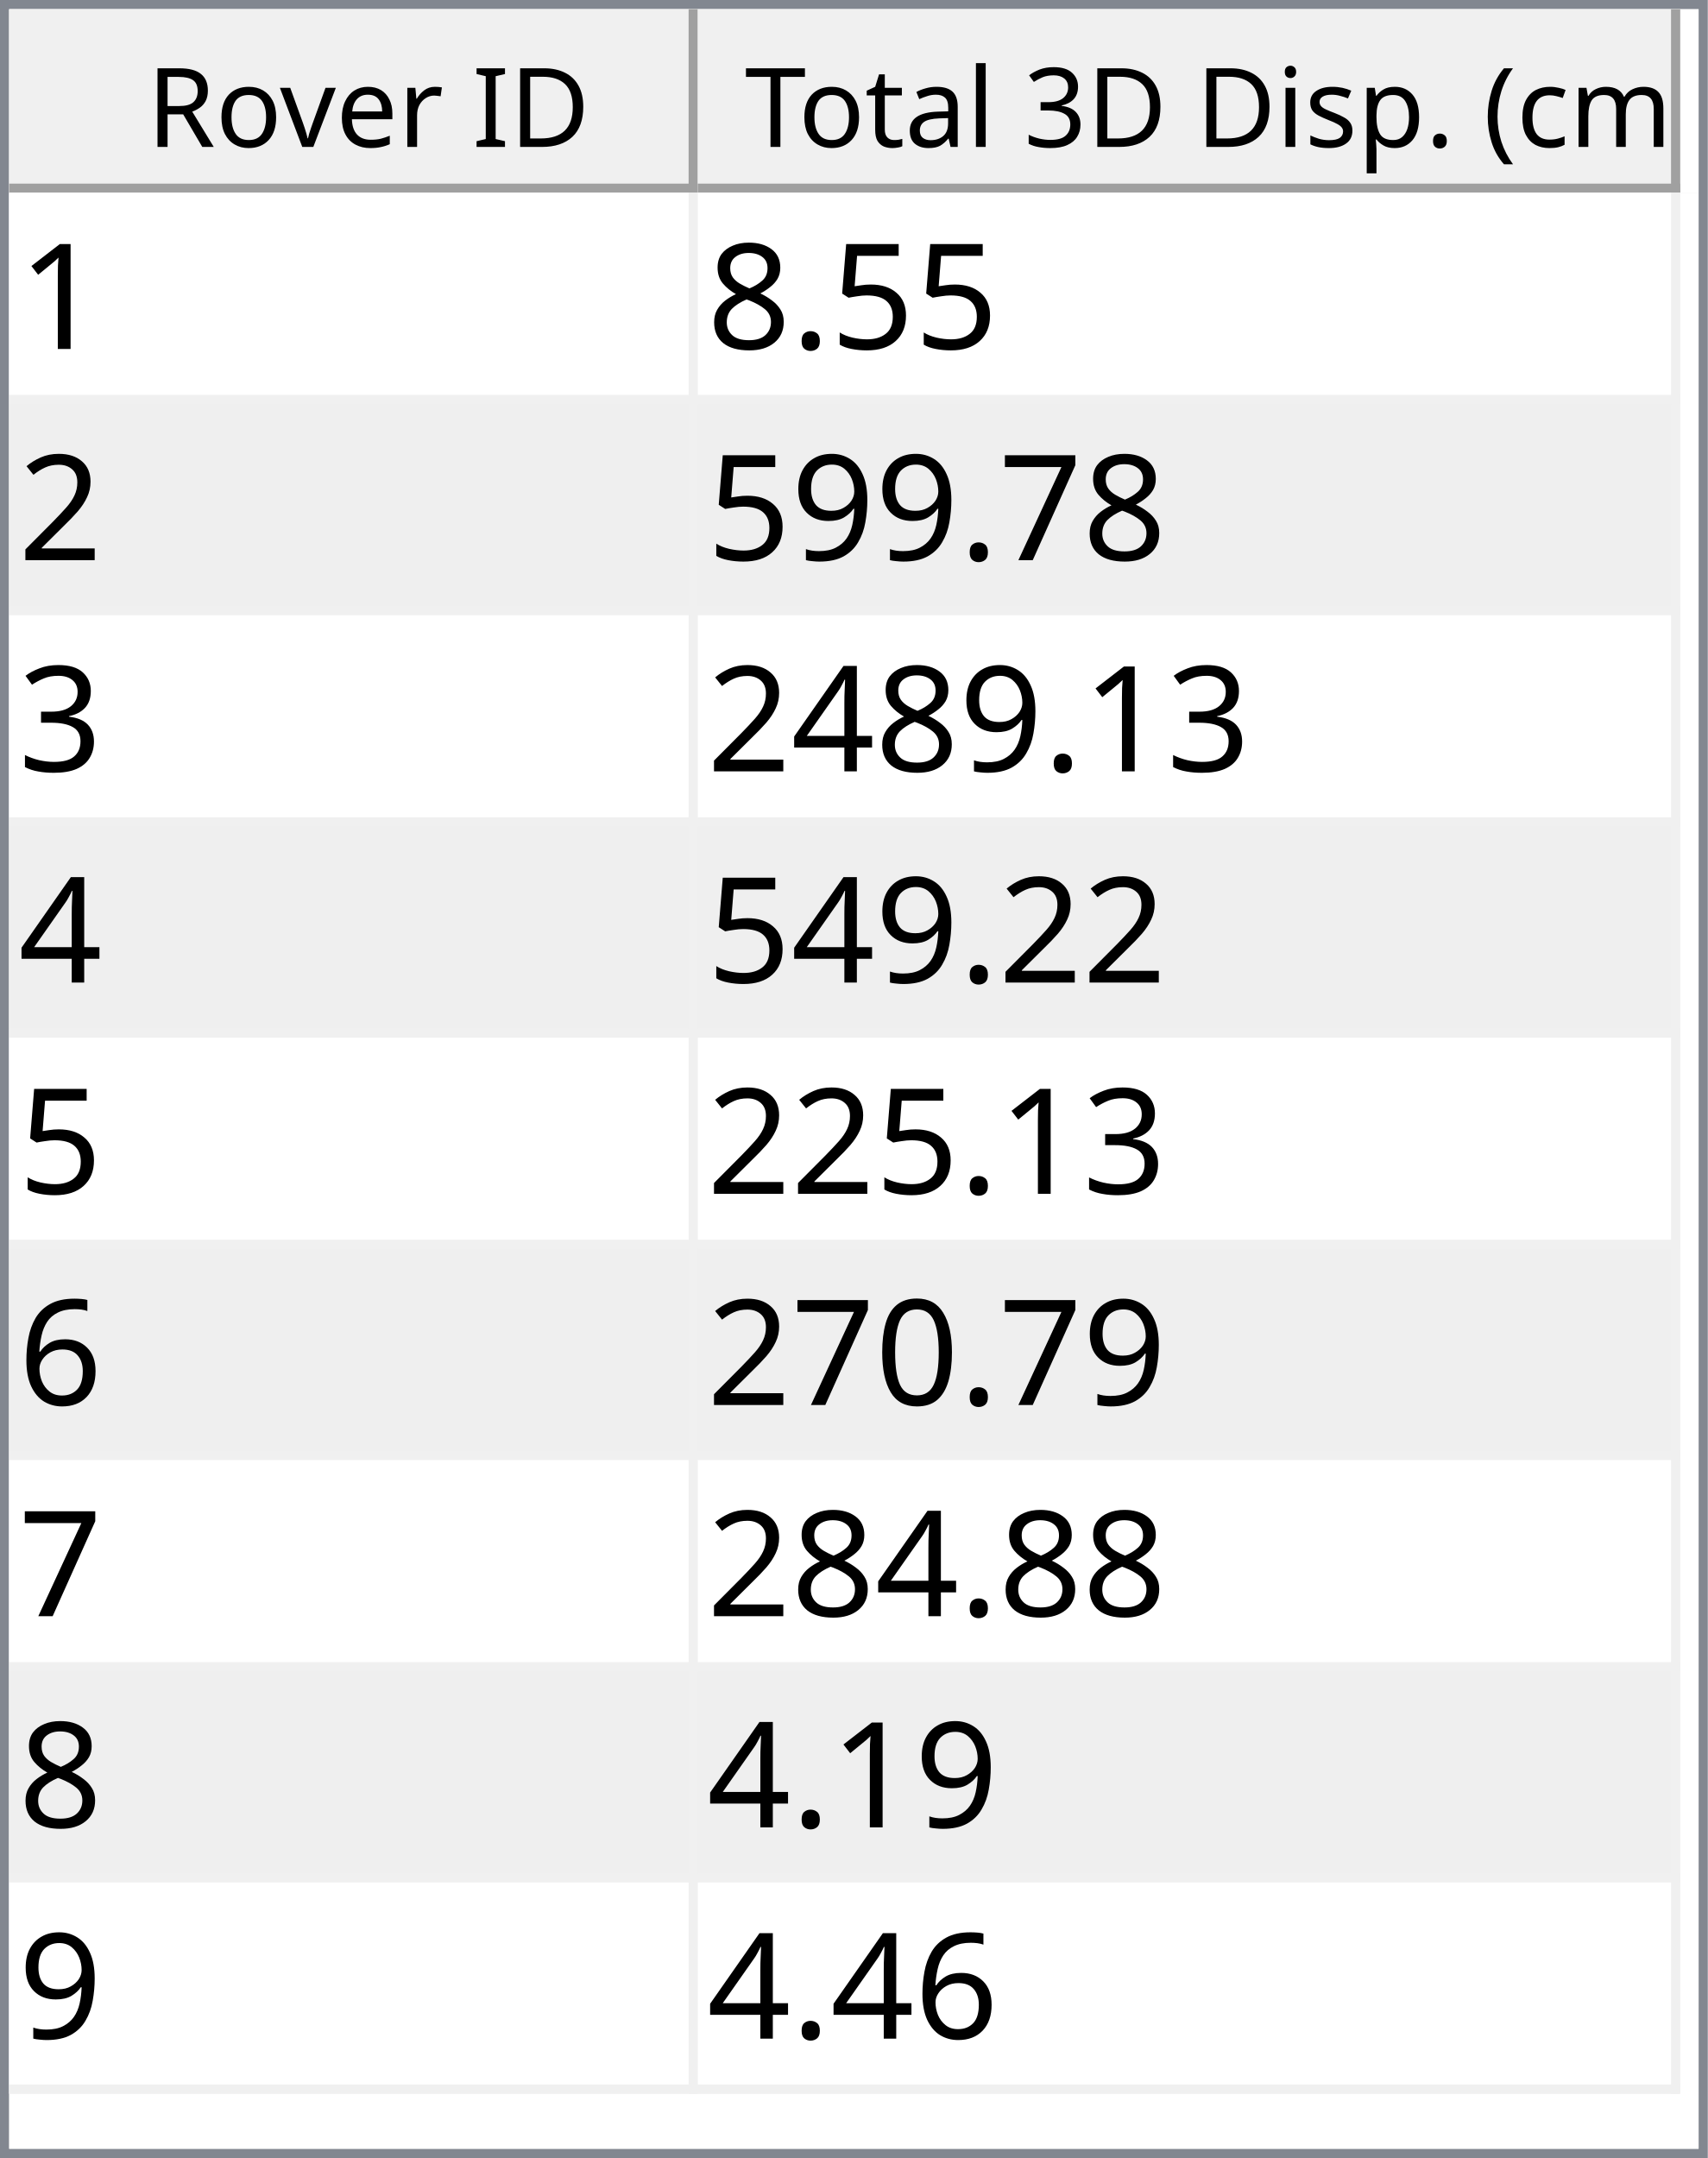
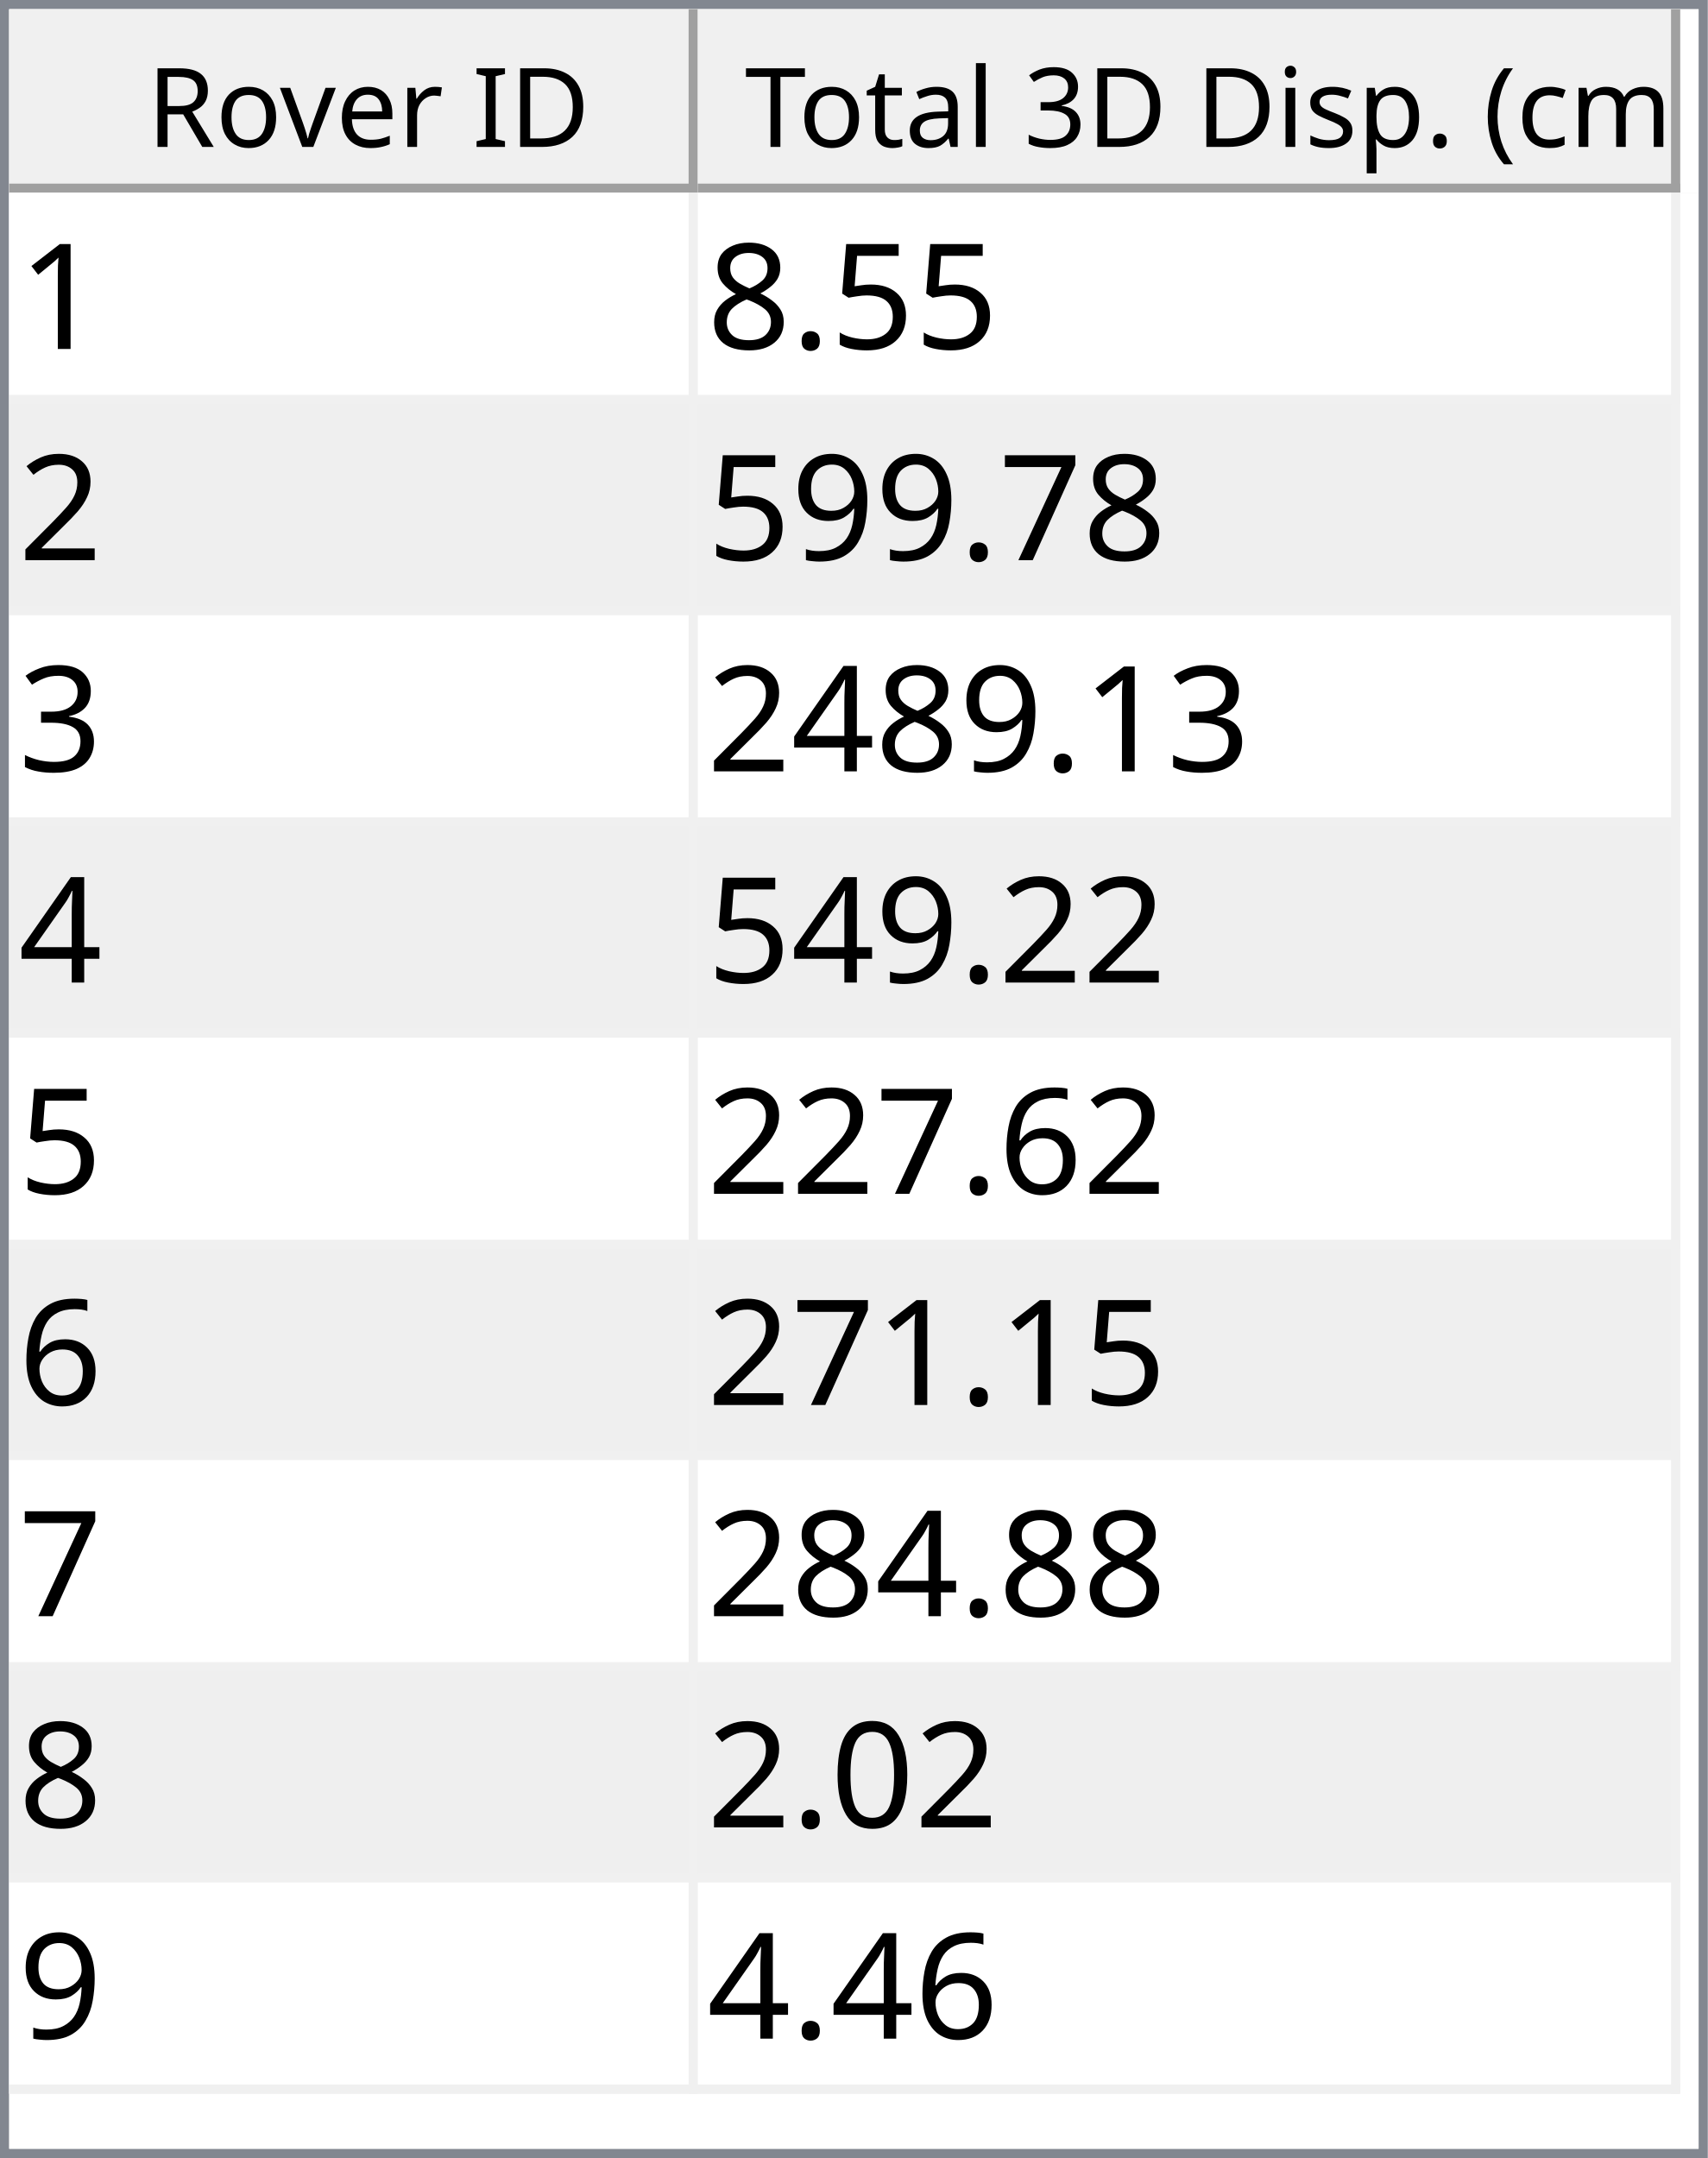
<svg xmlns="http://www.w3.org/2000/svg" style="fill-opacity:1; color-rendering:auto; color-interpolation:auto; text-rendering:auto; stroke:black; stroke-linecap:square; stroke-miterlimit:10; shape-rendering:auto; stroke-opacity:1; fill:black; stroke-dasharray:none; font-weight:normal; stroke-width:1; font-family:'Dialog'; font-style:normal; stroke-linejoin:miter; font-size:12px; stroke-dashoffset:0; image-rendering:auto;" width="186" height="235">
  <defs id="genericDefs" />
  <g>
    <defs id="defs1">
      <clipPath clipPathUnits="userSpaceOnUse" id="clipPath1">
        <path d="M0 0 L186 0 L186 235 L0 235 L0 0 Z" />
      </clipPath>
      <clipPath clipPathUnits="userSpaceOnUse" id="clipPath2">
        <path d="M0 0 L0 235 L186 235 L186 0 Z" />
      </clipPath>
      <clipPath clipPathUnits="userSpaceOnUse" id="clipPath3">
        <path d="M0 0 L0 20 L184 20 L184 0 Z" />
      </clipPath>
      <clipPath clipPathUnits="userSpaceOnUse" id="clipPath4">
        <path d="M0 0 L0 20 L75 20 L75 0 Z" />
      </clipPath>
      <clipPath clipPathUnits="userSpaceOnUse" id="clipPath5">
        <path d="M1 1 L1 19 L74 19 L74 1 Z" />
      </clipPath>
      <clipPath clipPathUnits="userSpaceOnUse" id="clipPath6">
        <path d="M0 0 L0 18 L73 18 L73 0 Z" />
      </clipPath>
      <clipPath clipPathUnits="userSpaceOnUse" id="clipPath7">
        <path d="M-0.5 -0.5 L-0.5 19.5 L74.5 19.5 L74.5 -0.5 Z" />
      </clipPath>
      <clipPath clipPathUnits="userSpaceOnUse" id="clipPath8">
        <path d="M0 0 L0 20 L107 20 L107 0 Z" />
      </clipPath>
      <clipPath clipPathUnits="userSpaceOnUse" id="clipPath9">
        <path d="M1 1 L1 19 L106 19 L106 1 Z" />
      </clipPath>
      <clipPath clipPathUnits="userSpaceOnUse" id="clipPath10">
        <path d="M0 0 L0 18 L105 18 L105 0 Z" />
      </clipPath>
      <clipPath clipPathUnits="userSpaceOnUse" id="clipPath11">
        <path d="M-0.5 -0.5 L-0.5 19.5 L106.5 19.5 L106.5 -0.5 Z" />
      </clipPath>
      <clipPath clipPathUnits="userSpaceOnUse" id="clipPath12">
        <path d="M0 0 L0 213 L184 213 L184 0 Z" />
      </clipPath>
      <clipPath clipPathUnits="userSpaceOnUse" id="clipPath13">
        <path d="M0 0 L0 207 L182 207 L182 0 Z" />
      </clipPath>
      <clipPath clipPathUnits="userSpaceOnUse" id="clipPath14">
        <path d="M-0.5 -0.5 L-0.5 206.5 L181.5 206.5 L181.5 -0.5 Z" />
      </clipPath>
      <clipPath clipPathUnits="userSpaceOnUse" id="clipPath15">
        <path d="M0 0 L0 22 L74 22 L74 0 Z" />
      </clipPath>
      <clipPath clipPathUnits="userSpaceOnUse" id="clipPath16">
        <path d="M0 0 L0 22 L106 22 L106 0 Z" />
      </clipPath>
      <font horiz-adv-x="64.551" id="font1">
        <font-face ascent="107.91" descent="25.098" units-per-em="100" style="font-style:normal; font-family:Segoe UI; font-weight:normal;" />
        <missing-glyph horiz-adv-x="64.551" d="M8.109 0 L8.109 68.266 L56.453 68.266 L56.453 0 L8.109 0 ZM15.328 7.234 L49.219 7.234 L49.219 61.031 L15.328 61.031 L15.328 7.234 Z" />
        <glyph unicode="D" horiz-adv-x="70.117" d="M9.188 0 L9.188 70.016 L28.516 70.016 Q65.531 70.016 65.531 35.891 Q65.531 19.672 55.25 9.836 Q44.969 0 27.734 0 L9.188 0 ZM17.391 62.594 L17.391 7.422 L27.828 7.422 Q41.609 7.422 49.273 14.797 Q56.938 22.172 56.938 35.688 Q56.938 62.594 28.328 62.594 L17.391 62.594 Z" />
        <glyph unicode="I" horiz-adv-x="26.611" d="M17.391 0 L9.188 0 L9.188 70.016 L17.391 70.016 L17.391 0 Z" />
        <glyph unicode=" " horiz-adv-x="27.393" d="" />
        <glyph unicode="r" horiz-adv-x="34.766" d="M34.188 41.891 Q32.078 43.5 28.125 43.5 Q23 43.5 19.555 38.672 Q16.109 33.844 16.109 25.484 L16.109 0 L8.109 0 L8.109 50 L16.109 50 L16.109 39.703 L16.312 39.703 Q18.016 44.969 21.531 47.922 Q25.047 50.875 29.391 50.875 Q32.516 50.875 34.188 50.203 L34.188 41.891 Z" />
        <glyph unicode="e" horiz-adv-x="52.295" d="M48.297 23 L12.984 23 Q13.188 14.656 17.484 10.109 Q21.781 5.562 29.297 5.562 Q37.75 5.562 44.828 11.141 L44.828 3.609 Q38.234 -1.172 27.391 -1.172 Q16.797 -1.172 10.742 5.641 Q4.688 12.453 4.688 24.812 Q4.688 36.469 11.305 43.82 Q17.922 51.172 27.734 51.172 Q37.547 51.172 42.922 44.828 Q48.297 38.484 48.297 27.203 L48.297 23 ZM40.094 29.781 Q40.047 36.719 36.75 40.578 Q33.453 44.438 27.594 44.438 Q21.922 44.438 17.969 40.383 Q14.016 36.328 13.094 29.781 L40.094 29.781 Z" />
        <glyph unicode="v" horiz-adv-x="47.9" d="M47.406 50 L27.484 0 L19.625 0 L0.688 50 L9.469 50 L22.172 13.672 Q23.578 9.672 23.922 6.688 L24.125 6.688 Q24.609 10.453 25.688 13.484 L38.969 50 L47.406 50 Z" />
        <glyph unicode="o" horiz-adv-x="58.594" d="M29 -1.172 Q17.922 -1.172 11.305 5.836 Q4.688 12.844 4.688 24.422 Q4.688 37.016 11.57 44.094 Q18.453 51.172 30.172 51.172 Q41.359 51.172 47.633 44.289 Q53.906 37.406 53.906 25.203 Q53.906 13.234 47.141 6.031 Q40.375 -1.172 29 -1.172 ZM29.594 44.438 Q21.875 44.438 17.383 39.188 Q12.891 33.938 12.891 24.703 Q12.891 15.828 17.43 10.695 Q21.969 5.562 29.594 5.562 Q37.359 5.562 41.531 10.594 Q45.703 15.625 45.703 24.906 Q45.703 34.281 41.531 39.359 Q37.359 44.438 29.594 44.438 Z" />
        <glyph unicode="R" horiz-adv-x="59.814" d="M59.375 0 L49.609 0 L37.891 19.625 Q36.281 22.359 34.766 24.289 Q33.25 26.219 31.664 27.438 Q30.078 28.656 28.25 29.219 Q26.422 29.781 24.125 29.781 L17.391 29.781 L17.391 0 L9.188 0 L9.188 70.016 L30.078 70.016 Q34.672 70.016 38.555 68.867 Q42.438 67.719 45.289 65.375 Q48.141 63.031 49.758 59.547 Q51.375 56.062 51.375 51.375 Q51.375 47.703 50.273 44.656 Q49.172 41.609 47.148 39.211 Q45.125 36.812 42.266 35.133 Q39.406 33.453 35.844 32.516 L35.844 32.328 Q37.594 31.547 38.891 30.547 Q40.188 29.547 41.359 28.18 Q42.531 26.812 43.68 25.078 Q44.828 23.344 46.234 21.047 L59.375 0 ZM17.391 62.594 L17.391 37.203 L28.516 37.203 Q31.594 37.203 34.203 38.133 Q36.812 39.062 38.719 40.797 Q40.625 42.531 41.703 45.047 Q42.781 47.562 42.781 50.688 Q42.781 56.297 39.141 59.445 Q35.5 62.594 28.609 62.594 L17.391 62.594 Z" />
        <glyph unicode=")" horiz-adv-x="30.176" d="M8.297 -15.922 L1.172 -15.922 Q16.406 2.344 16.406 26.812 Q16.406 51.469 1.078 70.016 L8.297 70.016 Q23.531 52.156 23.531 26.703 Q23.531 1.375 8.297 -15.922 Z" />
        <glyph unicode="m" horiz-adv-x="86.133" d="M79.109 0 L71.094 0 L71.094 28.719 Q71.094 37.016 68.531 40.727 Q65.969 44.438 59.906 44.438 Q54.781 44.438 51.195 39.75 Q47.609 35.062 47.609 28.516 L47.609 0 L39.594 0 L39.594 29.688 Q39.594 44.438 28.219 44.438 Q22.953 44.438 19.531 40.016 Q16.109 35.594 16.109 28.516 L16.109 0 L8.109 0 L8.109 50 L16.109 50 L16.109 42.094 L16.312 42.094 Q21.625 51.172 31.844 51.172 Q36.969 51.172 40.773 48.312 Q44.578 45.453 46 40.828 Q51.562 51.172 62.594 51.172 Q79.109 51.172 79.109 30.812 L79.109 0 Z" />
        <glyph unicode="c" horiz-adv-x="46.191" d="M42.188 2.297 Q36.422 -1.172 28.516 -1.172 Q17.828 -1.172 11.258 5.789 Q4.688 12.75 4.688 23.828 Q4.688 36.188 11.766 43.68 Q18.844 51.172 30.672 51.172 Q37.25 51.172 42.281 48.734 L42.281 40.531 Q36.719 44.438 30.375 44.438 Q22.703 44.438 17.797 38.945 Q12.891 33.453 12.891 24.516 Q12.891 15.719 17.508 10.641 Q22.125 5.562 29.891 5.562 Q36.422 5.562 42.188 9.906 L42.188 2.297 Z" />
        <glyph unicode="(" horiz-adv-x="30.176" d="M29.109 -15.922 L21.969 -15.922 Q6.844 1.375 6.844 26.703 Q6.844 52.156 21.969 70.016 L29.203 70.016 Q13.875 51.469 13.875 26.812 Q13.875 2.344 29.109 -15.922 Z" />
        <glyph unicode="." horiz-adv-x="21.68" d="M10.891 -1.078 Q8.641 -1.078 7.055 0.539 Q5.469 2.156 5.469 4.391 Q5.469 6.641 7.055 8.273 Q8.641 9.906 10.891 9.906 Q13.188 9.906 14.797 8.273 Q16.406 6.641 16.406 4.391 Q16.406 2.156 14.797 0.539 Q13.188 -1.078 10.891 -1.078 Z" />
        <glyph unicode="p" horiz-adv-x="58.789" d="M16.312 7.234 L16.109 7.234 L16.109 -23 L8.109 -23 L8.109 50 L16.109 50 L16.109 41.219 L16.312 41.219 Q22.219 51.172 33.594 51.172 Q43.266 51.172 48.688 44.461 Q54.109 37.75 54.109 26.469 Q54.109 13.922 48 6.375 Q41.891 -1.172 31.297 -1.172 Q21.578 -1.172 16.312 7.234 ZM16.109 27.391 L16.109 20.406 Q16.109 14.203 20.141 9.883 Q24.172 5.562 30.375 5.562 Q37.641 5.562 41.773 11.133 Q45.906 16.703 45.906 26.609 Q45.906 34.969 42.047 39.703 Q38.188 44.438 31.594 44.438 Q24.609 44.438 20.359 39.578 Q16.109 34.719 16.109 27.391 Z" />
        <glyph unicode="s" horiz-adv-x="42.432" d="M5.078 1.812 L5.078 10.406 Q11.625 5.562 19.484 5.562 Q30.031 5.562 30.031 12.594 Q30.031 14.594 29.125 15.992 Q28.219 17.391 26.68 18.461 Q25.141 19.531 23.07 20.383 Q21 21.234 18.609 22.172 Q15.281 23.484 12.766 24.828 Q10.25 26.172 8.57 27.859 Q6.891 29.547 6.031 31.695 Q5.172 33.844 5.172 36.719 Q5.172 40.234 6.789 42.945 Q8.406 45.656 11.086 47.484 Q13.766 49.312 17.211 50.242 Q20.656 51.172 24.312 51.172 Q30.812 51.172 35.938 48.922 L35.938 40.828 Q30.422 44.438 23.25 44.438 Q21 44.438 19.195 43.922 Q17.391 43.406 16.094 42.477 Q14.797 41.547 14.086 40.258 Q13.375 38.969 13.375 37.406 Q13.375 35.453 14.086 34.133 Q14.797 32.812 16.164 31.789 Q17.531 30.766 19.484 29.938 Q21.438 29.109 23.922 28.125 Q27.25 26.859 29.883 25.516 Q32.516 24.172 34.375 22.484 Q36.234 20.797 37.234 18.602 Q38.234 16.406 38.234 13.375 Q38.234 9.672 36.602 6.938 Q34.969 4.203 32.234 2.398 Q29.5 0.594 25.93 -0.289 Q22.359 -1.172 18.453 -1.172 Q10.75 -1.172 5.078 1.812 Z" />
        <glyph unicode="i" horiz-adv-x="24.219" d="M12.203 62.703 Q10.062 62.703 8.547 64.164 Q7.031 65.625 7.031 67.875 Q7.031 70.125 8.547 71.609 Q10.062 73.094 12.203 73.094 Q14.406 73.094 15.945 71.609 Q17.484 70.125 17.484 67.875 Q17.484 65.719 15.945 64.211 Q14.406 62.703 12.203 62.703 ZM16.109 0 L8.109 0 L8.109 50 L16.109 50 L16.109 0 Z" />
        <glyph unicode="3" horiz-adv-x="53.906" d="M46.531 19.828 Q46.531 15.094 44.75 11.211 Q42.969 7.328 39.719 4.57 Q36.469 1.812 31.93 0.297 Q27.391 -1.219 21.922 -1.219 Q11.922 -1.219 6 2.594 L6 11.188 Q13.094 5.609 22.219 5.609 Q25.875 5.609 28.828 6.539 Q31.781 7.469 33.906 9.227 Q36.031 10.984 37.18 13.477 Q38.328 15.969 38.328 19.094 Q38.328 32.812 18.797 32.812 L12.984 32.812 L12.984 39.594 L18.5 39.594 Q35.797 39.594 35.797 52.484 Q35.797 64.406 22.609 64.406 Q15.188 64.406 8.688 59.422 L8.688 67.188 Q15.375 71.188 24.609 71.188 Q29 71.188 32.57 69.969 Q36.141 68.75 38.68 66.555 Q41.219 64.359 42.609 61.281 Q44 58.203 44 54.5 Q44 40.672 30.031 36.719 L30.031 36.531 Q33.594 36.141 36.625 34.797 Q39.656 33.453 41.852 31.305 Q44.047 29.156 45.289 26.25 Q46.531 23.344 46.531 19.828 Z" />
        <glyph unicode="l" horiz-adv-x="24.219" d="M16.109 0 L8.109 0 L8.109 74.031 L16.109 74.031 L16.109 0 Z" />
        <glyph unicode="a" horiz-adv-x="50.879" d="M43.891 0 L35.891 0 L35.891 7.812 L35.688 7.812 Q30.469 -1.172 20.312 -1.172 Q12.844 -1.172 8.617 2.781 Q4.391 6.734 4.391 13.281 Q4.391 27.297 20.906 29.594 L35.891 31.688 Q35.891 44.438 25.594 44.438 Q16.547 44.438 9.281 38.281 L9.281 46.484 Q16.656 51.172 26.266 51.172 Q43.891 51.172 43.891 32.516 L43.891 0 ZM35.891 25.297 L23.828 23.641 Q18.266 22.859 15.43 20.875 Q12.594 18.891 12.594 13.875 Q12.594 10.203 15.211 7.883 Q17.828 5.562 22.172 5.562 Q28.125 5.562 32.008 9.742 Q35.891 13.922 35.891 20.312 L35.891 25.297 Z" />
        <glyph unicode="t" horiz-adv-x="33.887" d="M31.297 0.484 Q28.469 -1.078 23.828 -1.078 Q10.688 -1.078 10.688 13.578 L10.688 43.172 L2.094 43.172 L2.094 50 L10.688 50 L10.688 62.203 L18.703 64.797 L18.703 50 L31.297 50 L31.297 43.172 L18.703 43.172 L18.703 14.984 Q18.703 9.969 20.414 7.82 Q22.125 5.672 26.078 5.672 Q29.109 5.672 31.297 7.328 L31.297 0.484 Z" />
        <glyph unicode="T" horiz-adv-x="52.393" d="M50.594 62.594 L30.375 62.594 L30.375 0 L22.172 0 L22.172 62.594 L2 62.594 L2 70.016 L50.594 70.016 L50.594 62.594 Z" />
      </font>
      <font horiz-adv-x="75.0" id="font2">
        <font-face ascent="100.537" descent="21.973" units-per-em="100" style="font-style:normal; font-family:sans-serif; font-weight:normal;" />
        <missing-glyph horiz-adv-x="75.0" d="M12.5 0 L12.5 62.5 L62.5 62.5 L62.5 0 L12.5 0 ZM14.062 1.562 L60.938 1.562 L60.938 60.938 L14.062 60.938 L14.062 1.562 Z" />
        <glyph unicode="1" horiz-adv-x="55.615" d="M37.25 0 L28.469 0 L28.469 56 Q25.297 52.984 20.141 49.953 Q14.984 46.922 10.891 45.406 L10.891 53.906 Q18.266 57.375 23.781 62.305 Q29.297 67.234 31.594 71.875 L37.25 71.875 L37.25 0 Z" />
        <glyph unicode="5" horiz-adv-x="55.615" d="M4.156 18.75 L13.375 19.531 Q14.406 12.797 18.141 9.398 Q21.875 6 27.156 6 Q33.5 6 37.891 10.789 Q42.281 15.578 42.281 23.484 Q42.281 31 38.062 35.352 Q33.844 39.703 27 39.703 Q22.75 39.703 19.336 37.773 Q15.922 35.844 13.969 32.766 L5.719 33.844 L12.641 70.609 L48.25 70.609 L48.25 62.203 L19.672 62.203 L15.828 42.969 Q22.266 47.469 29.344 47.469 Q38.719 47.469 45.164 40.969 Q51.609 34.469 51.609 24.266 Q51.609 14.547 45.953 7.469 Q39.062 -1.219 27.156 -1.219 Q17.391 -1.219 11.211 4.25 Q5.031 9.719 4.156 18.75 Z" />
        <glyph unicode="." horiz-adv-x="27.783" d="M9.078 0 L9.078 10.016 L19.094 10.016 L19.094 0 L9.078 0 Z" />
        <glyph unicode="8" horiz-adv-x="55.615" d="M17.672 38.812 Q12.203 40.828 9.57 44.539 Q6.938 48.25 6.938 53.422 Q6.938 61.234 12.555 66.555 Q18.172 71.875 27.484 71.875 Q36.859 71.875 42.578 66.43 Q48.297 60.984 48.297 53.172 Q48.297 48.188 45.68 44.508 Q43.062 40.828 37.75 38.812 Q44.344 36.672 47.781 31.883 Q51.219 27.094 51.219 20.453 Q51.219 11.281 44.727 5.031 Q38.234 -1.219 27.641 -1.219 Q17.047 -1.219 10.547 5.055 Q4.047 11.328 4.047 20.703 Q4.047 27.688 7.594 32.398 Q11.141 37.109 17.672 38.812 ZM15.922 53.719 Q15.922 48.641 19.195 45.414 Q22.469 42.188 27.688 42.188 Q32.766 42.188 36.016 45.383 Q39.266 48.578 39.266 53.219 Q39.266 58.062 35.914 61.359 Q32.562 64.656 27.594 64.656 Q22.562 64.656 19.242 61.43 Q15.922 58.203 15.922 53.719 ZM13.094 20.656 Q13.094 16.891 14.875 13.375 Q16.656 9.859 20.172 7.93 Q23.688 6 27.734 6 Q34.031 6 38.133 10.055 Q42.234 14.109 42.234 20.359 Q42.234 26.703 38.016 30.859 Q33.797 35.016 27.438 35.016 Q21.234 35.016 17.164 30.914 Q13.094 26.812 13.094 20.656 Z" />
        <glyph unicode="2" horiz-adv-x="55.615" d="M50.344 8.453 L50.344 0 L3.031 0 Q2.938 3.172 4.047 6.109 Q5.859 10.938 9.836 15.625 Q13.812 20.312 21.344 26.469 Q33.016 36.031 37.117 41.625 Q41.219 47.219 41.219 52.203 Q41.219 57.422 37.477 61.008 Q33.734 64.594 27.734 64.594 Q21.391 64.594 17.578 60.789 Q13.766 56.984 13.719 50.25 L4.688 51.172 Q5.609 61.281 11.664 66.578 Q17.719 71.875 27.938 71.875 Q38.234 71.875 44.242 66.164 Q50.25 60.453 50.25 52 Q50.25 47.703 48.492 43.555 Q46.734 39.406 42.656 34.812 Q38.578 30.219 29.109 22.219 Q21.188 15.578 18.945 13.211 Q16.703 10.844 15.234 8.453 L50.344 8.453 Z" />
        <glyph unicode="7" horiz-adv-x="55.615" d="M4.734 62.203 L4.734 70.656 L51.078 70.656 L51.078 63.812 Q44.234 56.547 37.523 44.484 Q30.812 32.422 27.156 19.672 Q24.516 10.688 23.781 0 L14.75 0 Q14.891 8.453 18.062 20.414 Q21.234 32.375 27.172 43.484 Q33.109 54.594 39.797 62.203 L4.734 62.203 Z" />
        <glyph unicode="9" horiz-adv-x="55.615" d="M5.469 16.547 L13.922 17.328 Q14.984 11.375 18.016 8.688 Q21.047 6 25.781 6 Q29.828 6 32.883 7.859 Q35.938 9.719 37.891 12.82 Q39.844 15.922 41.164 21.195 Q42.484 26.469 42.484 31.938 Q42.484 32.516 42.438 33.688 Q39.797 29.5 35.234 26.883 Q30.672 24.266 25.344 24.266 Q16.453 24.266 10.305 30.711 Q4.156 37.156 4.156 47.703 Q4.156 58.594 10.578 65.234 Q17 71.875 26.656 71.875 Q33.641 71.875 39.43 68.117 Q45.219 64.359 48.219 57.398 Q51.219 50.438 51.219 37.25 Q51.219 23.531 48.242 15.406 Q45.266 7.281 39.383 3.031 Q33.5 -1.219 25.594 -1.219 Q17.188 -1.219 11.867 3.445 Q6.547 8.109 5.469 16.547 ZM41.453 48.141 Q41.453 55.719 37.43 60.156 Q33.406 64.594 27.734 64.594 Q21.875 64.594 17.531 59.812 Q13.188 55.031 13.188 47.406 Q13.188 40.578 17.312 36.305 Q21.438 32.031 27.484 32.031 Q33.594 32.031 37.523 36.305 Q41.453 40.578 41.453 48.141 Z" />
        <glyph unicode="3" horiz-adv-x="55.615" d="M4.203 18.891 L12.984 20.062 Q14.5 12.594 18.141 9.297 Q21.781 6 27 6 Q33.203 6 37.477 10.297 Q41.75 14.594 41.75 20.953 Q41.75 27 37.797 30.93 Q33.844 34.859 27.734 34.859 Q25.25 34.859 21.531 33.891 L22.516 41.609 Q23.391 41.5 23.922 41.5 Q29.547 41.5 34.039 44.43 Q38.531 47.359 38.531 53.469 Q38.531 58.297 35.258 61.477 Q31.984 64.656 26.812 64.656 Q21.688 64.656 18.266 61.43 Q14.844 58.203 13.875 51.766 L5.078 53.328 Q6.688 62.156 12.398 67.016 Q18.109 71.875 26.609 71.875 Q32.469 71.875 37.398 69.359 Q42.328 66.844 44.945 62.5 Q47.562 58.156 47.562 53.266 Q47.562 48.641 45.07 44.828 Q42.578 41.016 37.703 38.766 Q44.047 37.312 47.562 32.695 Q51.078 28.078 51.078 21.141 Q51.078 11.766 44.242 5.25 Q37.406 -1.266 26.953 -1.266 Q17.531 -1.266 11.305 4.352 Q5.078 9.969 4.203 18.891 Z" />
        <glyph unicode="4" horiz-adv-x="55.615" d="M32.328 0 L32.328 17.141 L1.266 17.141 L1.266 25.203 L33.938 71.578 L41.109 71.578 L41.109 25.203 L50.781 25.203 L50.781 17.141 L41.109 17.141 L41.109 0 L32.328 0 ZM32.328 25.203 L32.328 57.469 L9.906 25.203 L32.328 25.203 Z" />
        <glyph unicode="6" horiz-adv-x="55.615" d="M49.75 54.047 L41.016 53.375 Q39.844 58.547 37.703 60.891 Q34.125 64.656 28.906 64.656 Q24.703 64.656 21.531 62.312 Q17.391 59.281 14.992 53.469 Q12.594 47.656 12.5 36.922 Q15.672 41.75 20.266 44.094 Q24.859 46.438 29.891 46.438 Q38.672 46.438 44.852 39.969 Q51.031 33.5 51.031 23.25 Q51.031 16.5 48.125 10.719 Q45.219 4.938 40.141 1.859 Q35.062 -1.219 28.609 -1.219 Q17.625 -1.219 10.695 6.859 Q3.766 14.938 3.766 33.5 Q3.766 54.25 11.422 63.672 Q18.109 71.875 29.438 71.875 Q37.891 71.875 43.289 67.141 Q48.688 62.406 49.75 54.047 ZM13.875 23.188 Q13.875 18.656 15.797 14.508 Q17.719 10.359 21.188 8.18 Q24.656 6 28.469 6 Q34.031 6 38.039 10.492 Q42.047 14.984 42.047 22.703 Q42.047 30.125 38.086 34.398 Q34.125 38.672 28.125 38.672 Q22.172 38.672 18.023 34.398 Q13.875 30.125 13.875 23.188 Z" />
        <glyph unicode="0" horiz-adv-x="55.615" d="M4.156 35.297 Q4.156 48 6.766 55.742 Q9.375 63.484 14.523 67.68 Q19.672 71.875 27.484 71.875 Q33.25 71.875 37.594 69.555 Q41.938 67.234 44.773 62.867 Q47.609 58.5 49.219 52.227 Q50.828 45.953 50.828 35.297 Q50.828 22.703 48.242 14.969 Q45.656 7.234 40.508 3.008 Q35.359 -1.219 27.484 -1.219 Q17.141 -1.219 11.234 6.203 Q4.156 15.141 4.156 35.297 ZM13.188 35.297 Q13.188 17.672 17.312 11.836 Q21.438 6 27.484 6 Q33.547 6 37.672 11.859 Q41.797 17.719 41.797 35.297 Q41.797 52.984 37.672 58.789 Q33.547 64.594 27.391 64.594 Q21.344 64.594 17.719 59.469 Q13.188 52.938 13.188 35.297 Z" />
      </font>
    </defs>
    <g style="fill:white; stroke:white;">
      <rect x="0" y="0" width="186" style="clip-path:url(#clipPath1); stroke:none;" height="235" />
    </g>
    <g style="fill:white; text-rendering:optimizeSpeed; color-rendering:optimizeSpeed; image-rendering:optimizeSpeed; shape-rendering:crispEdges; stroke:white; color-interpolation:sRGB;">
      <rect x="0" width="186" height="235" y="0" style="stroke:none;" />
      <path style="stroke:none;" d="M0 235 L186 235 L186 0 L0 0 Z" />
    </g>
    <g style="fill:rgb(240,240,240); font-family:'Segoe UI'; stroke:rgb(240,240,240);">
      <rect x="0" y="0" width="186" style="clip-path:url(#clipPath2); stroke:none;" height="235" />
    </g>
    <g style="fill:rgb(130,135,144); font-family:'Segoe UI'; stroke:rgb(130,135,144);">
      <path d="M0 0 L186 0 L186 235 L0 235 L0 0 ZM1 1 L185 1 L185 234 L1 234 L1 1 Z" style="fill-rule:evenodd; clip-path:url(#clipPath2); stroke:none;" />
    </g>
    <g style="fill:white; font-family:'Segoe UI'; stroke:white;" transform="translate(1,1)">
      <rect x="0" y="0" width="184" style="clip-path:url(#clipPath3); stroke:none;" height="20" />
    </g>
    <g style="fill:rgb(240,240,240); font-family:'Segoe UI'; stroke:rgb(240,240,240);" transform="translate(1,1)">
      <rect x="0" y="0" width="75" style="clip-path:url(#clipPath4); stroke:none;" height="20" />
    </g>
    <g style="font-family:'Segoe UI';" transform="translate(2,2)">
      <text x="14" xml:space="preserve" y="14" style="clip-path:url(#clipPath6); stroke:none;">Rover ID</text>
    </g>
    <g style="fill:rgb(160,160,160); font-family:'Segoe UI'; stroke:rgb(160,160,160); stroke-linejoin:bevel;" transform="translate(1.5,1.5)">
      <line x1="74" x2="74" y1="0" style="fill:none; clip-path:url(#clipPath7);" y2="19" />
    </g>
    <g style="fill:rgb(160,160,160); font-family:'Segoe UI'; stroke:rgb(160,160,160); stroke-linejoin:bevel;" transform="matrix(1,0,0,1,1,1) translate(0.5,0.5)">
      <line x1="0" x2="74" y1="19" style="fill:none; clip-path:url(#clipPath7);" y2="19" />
    </g>
    <g style="fill:rgb(240,240,240); font-family:'Segoe UI'; stroke:rgb(240,240,240);" transform="translate(76,1)">
      <rect x="0" y="0" width="107" style="clip-path:url(#clipPath8); stroke:none;" height="20" />
    </g>
    <g style="font-family:'Segoe UI';" transform="translate(77,2)">
      <text x="1" xml:space="preserve" y="14" style="clip-path:url(#clipPath10); stroke:none;"> Total 3D Disp. (cm)</text>
    </g>
    <g style="fill:rgb(160,160,160); font-family:'Segoe UI'; stroke:rgb(160,160,160); stroke-linejoin:bevel;" transform="translate(76.5,1.5)">
      <line x1="106" x2="106" y1="0" style="fill:none; clip-path:url(#clipPath11);" y2="19" />
    </g>
    <g style="fill:rgb(160,160,160); font-family:'Segoe UI'; stroke:rgb(160,160,160); stroke-linejoin:bevel;" transform="matrix(1,0,0,1,76,1) translate(0.5,0.5)">
      <line x1="0" x2="106" y1="19" style="fill:none; clip-path:url(#clipPath11);" y2="19" />
    </g>
    <g style="fill:white; font-family:'Segoe UI'; stroke:white;" transform="translate(1,21)">
      <rect x="0" y="0" width="184" style="clip-path:url(#clipPath12); stroke:none;" height="213" />
    </g>
    <g style="fill:rgb(240,240,240); font-size:16px; font-family:sans-serif; stroke:rgb(240,240,240);" transform="translate(1,21)">
      <rect x="0" y="0" width="182" style="clip-path:url(#clipPath13); stroke:none;" height="207" />
      <line transform="translate(0.5,0.5)" x1="0" x2="181" y1="22" style="clip-path:url(#clipPath14); fill:none; stroke-linejoin:bevel;" y2="22" />
    </g>
    <g transform="matrix(1,0,0,1,1,21) translate(0.5,0.5)" style="fill:rgb(240,240,240); font-size:16px; font-family:sans-serif; stroke:rgb(240,240,240); stroke-linejoin:bevel;">
      <line x1="0" x2="181" y1="45" style="fill:none; clip-path:url(#clipPath14);" y2="45" />
    </g>
    <g transform="matrix(1,0,0,1,1,21) translate(0.5,0.5)" style="fill:rgb(240,240,240); font-size:16px; font-family:sans-serif; stroke:rgb(240,240,240); stroke-linejoin:bevel;">
      <line x1="0" x2="181" y1="68" style="fill:none; clip-path:url(#clipPath14);" y2="68" />
    </g>
    <g transform="matrix(1,0,0,1,1,21) translate(0.5,0.5)" style="fill:rgb(240,240,240); font-size:16px; font-family:sans-serif; stroke:rgb(240,240,240); stroke-linejoin:bevel;">
      <line x1="0" x2="181" y1="91" style="fill:none; clip-path:url(#clipPath14);" y2="91" />
    </g>
    <g transform="matrix(1,0,0,1,1,21) translate(0.5,0.5)" style="fill:rgb(240,240,240); font-size:16px; font-family:sans-serif; stroke:rgb(240,240,240); stroke-linejoin:bevel;">
      <line x1="0" x2="181" y1="114" style="fill:none; clip-path:url(#clipPath14);" y2="114" />
    </g>
    <g transform="matrix(1,0,0,1,1,21) translate(0.5,0.5)" style="fill:rgb(240,240,240); font-size:16px; font-family:sans-serif; stroke:rgb(240,240,240); stroke-linejoin:bevel;">
      <line x1="0" x2="181" y1="137" style="fill:none; clip-path:url(#clipPath14);" y2="137" />
    </g>
    <g transform="matrix(1,0,0,1,1,21) translate(0.5,0.5)" style="fill:rgb(240,240,240); font-size:16px; font-family:sans-serif; stroke:rgb(240,240,240); stroke-linejoin:bevel;">
      <line x1="0" x2="181" y1="160" style="fill:none; clip-path:url(#clipPath14);" y2="160" />
    </g>
    <g transform="matrix(1,0,0,1,1,21) translate(0.5,0.5)" style="fill:rgb(240,240,240); font-size:16px; font-family:sans-serif; stroke:rgb(240,240,240); stroke-linejoin:bevel;">
      <line x1="0" x2="181" y1="183" style="fill:none; clip-path:url(#clipPath14);" y2="183" />
    </g>
    <g transform="matrix(1,0,0,1,1,21) translate(0.5,0.5)" style="fill:rgb(240,240,240); font-size:16px; font-family:sans-serif; stroke:rgb(240,240,240); stroke-linejoin:bevel;">
      <line x1="0" x2="181" y1="206" style="fill:none; clip-path:url(#clipPath14);" y2="206" />
    </g>
    <g transform="matrix(1,0,0,1,1,21) translate(0.5,0.5)" style="fill:rgb(240,240,240); font-size:16px; font-family:sans-serif; stroke:rgb(240,240,240); stroke-linejoin:bevel;">
      <line x1="74" x2="74" y1="0" style="fill:none; clip-path:url(#clipPath14);" y2="206" />
    </g>
    <g transform="matrix(1,0,0,1,1,21) translate(0.5,0.5)" style="fill:rgb(240,240,240); font-size:16px; font-family:sans-serif; stroke:rgb(240,240,240); stroke-linejoin:bevel;">
      <line x1="181" x2="181" y1="0" style="fill:none; clip-path:url(#clipPath14);" y2="206" />
    </g>
    <g style="fill:white; font-size:16px; font-family:sans-serif; stroke:white;" transform="matrix(1,0,0,1,1,21)">
      <rect x="0" y="0" width="74" style="clip-path:url(#clipPath15); stroke:none;" height="22" />
      <text x="1" y="17" style="fill:black; clip-path:url(#clipPath15); stroke:none;" xml:space="preserve">1</text>
    </g>
    <g style="fill:white; font-size:16px; font-family:sans-serif; stroke:white;" transform="matrix(1,0,0,1,1,21) translate(75,0)">
      <rect x="0" y="0" width="106" style="clip-path:url(#clipPath16); stroke:none;" height="22" />
      <text x="1" y="17" style="fill:black; clip-path:url(#clipPath16); stroke:none;" xml:space="preserve">8.55</text>
    </g>
    <g style="fill:rgb(239,239,239); font-size:16px; font-family:sans-serif; stroke:rgb(239,239,239);" transform="matrix(1,0,0,1,1,21) translate(0,23)">
      <rect x="0" y="0" width="74" style="clip-path:url(#clipPath15); stroke:none;" height="22" />
      <text x="1" y="17" style="fill:black; clip-path:url(#clipPath15); stroke:none;" xml:space="preserve">2</text>
    </g>
    <g style="fill:rgb(239,239,239); font-size:16px; font-family:sans-serif; stroke:rgb(239,239,239);" transform="matrix(1,0,0,1,1,21) translate(75,23)">
      <rect x="0" y="0" width="106" style="clip-path:url(#clipPath16); stroke:none;" height="22" />
      <text x="1" y="17" style="fill:black; clip-path:url(#clipPath16); stroke:none;" xml:space="preserve">599.78</text>
    </g>
    <g style="fill:white; font-size:16px; font-family:sans-serif; stroke:white;" transform="matrix(1,0,0,1,1,21) translate(0,46)">
      <rect x="0" y="0" width="74" style="clip-path:url(#clipPath15); stroke:none;" height="22" />
      <text x="1" y="17" style="fill:black; clip-path:url(#clipPath15); stroke:none;" xml:space="preserve">3</text>
    </g>
    <g style="fill:white; font-size:16px; font-family:sans-serif; stroke:white;" transform="matrix(1,0,0,1,1,21) translate(75,46)">
      <rect x="0" y="0" width="106" style="clip-path:url(#clipPath16); stroke:none;" height="22" />
      <text x="1" y="17" style="fill:black; clip-path:url(#clipPath16); stroke:none;" xml:space="preserve">2489.13</text>
    </g>
    <g style="fill:rgb(239,239,239); font-size:16px; font-family:sans-serif; stroke:rgb(239,239,239);" transform="matrix(1,0,0,1,1,21) translate(0,69)">
      <rect x="0" y="0" width="74" style="clip-path:url(#clipPath15); stroke:none;" height="22" />
      <text x="1" y="17" style="fill:black; clip-path:url(#clipPath15); stroke:none;" xml:space="preserve">4</text>
    </g>
    <g style="fill:rgb(239,239,239); font-size:16px; font-family:sans-serif; stroke:rgb(239,239,239);" transform="matrix(1,0,0,1,1,21) translate(75,69)">
      <rect x="0" y="0" width="106" style="clip-path:url(#clipPath16); stroke:none;" height="22" />
      <text x="1" y="17" style="fill:black; clip-path:url(#clipPath16); stroke:none;" xml:space="preserve">549.22</text>
    </g>
    <g style="fill:white; font-size:16px; font-family:sans-serif; stroke:white;" transform="matrix(1,0,0,1,1,21) translate(0,92)">
      <rect x="0" y="0" width="74" style="clip-path:url(#clipPath15); stroke:none;" height="22" />
      <text x="1" y="17" style="fill:black; clip-path:url(#clipPath15); stroke:none;" xml:space="preserve">5</text>
    </g>
    <g style="fill:white; font-size:16px; font-family:sans-serif; stroke:white;" transform="matrix(1,0,0,1,1,21) translate(75,92)">
      <rect x="0" y="0" width="106" style="clip-path:url(#clipPath16); stroke:none;" height="22" />
-       <text x="1" y="17" style="fill:black; clip-path:url(#clipPath16); stroke:none;" xml:space="preserve">225.13</text>
+       <text x="1" y="17" style="fill:black; clip-path:url(#clipPath16); stroke:none;" xml:space="preserve">227.62</text>
    </g>
    <g style="fill:rgb(239,239,239); font-size:16px; font-family:sans-serif; stroke:rgb(239,239,239);" transform="matrix(1,0,0,1,1,21) translate(0,115)">
      <rect x="0" y="0" width="74" style="clip-path:url(#clipPath15); stroke:none;" height="22" />
      <text x="1" y="17" style="fill:black; clip-path:url(#clipPath15); stroke:none;" xml:space="preserve">6</text>
    </g>
    <g style="fill:rgb(239,239,239); font-size:16px; font-family:sans-serif; stroke:rgb(239,239,239);" transform="matrix(1,0,0,1,1,21) translate(75,115)">
      <rect x="0" y="0" width="106" style="clip-path:url(#clipPath16); stroke:none;" height="22" />
-       <text x="1" y="17" style="fill:black; clip-path:url(#clipPath16); stroke:none;" xml:space="preserve">270.79</text>
+       <text x="1" y="17" style="fill:black; clip-path:url(#clipPath16); stroke:none;" xml:space="preserve">271.15</text>
    </g>
    <g style="fill:white; font-size:16px; font-family:sans-serif; stroke:white;" transform="matrix(1,0,0,1,1,21) translate(0,138)">
      <rect x="0" y="0" width="74" style="clip-path:url(#clipPath15); stroke:none;" height="22" />
      <text x="1" y="17" style="fill:black; clip-path:url(#clipPath15); stroke:none;" xml:space="preserve">7</text>
    </g>
    <g style="fill:white; font-size:16px; font-family:sans-serif; stroke:white;" transform="matrix(1,0,0,1,1,21) translate(75,138)">
      <rect x="0" y="0" width="106" style="clip-path:url(#clipPath16); stroke:none;" height="22" />
      <text x="1" y="17" style="fill:black; clip-path:url(#clipPath16); stroke:none;" xml:space="preserve">284.88</text>
    </g>
    <g style="fill:rgb(239,239,239); font-size:16px; font-family:sans-serif; stroke:rgb(239,239,239);" transform="matrix(1,0,0,1,1,21) translate(0,161)">
      <rect x="0" y="0" width="74" style="clip-path:url(#clipPath15); stroke:none;" height="22" />
      <text x="1" y="17" style="fill:black; clip-path:url(#clipPath15); stroke:none;" xml:space="preserve">8</text>
    </g>
    <g style="fill:rgb(239,239,239); font-size:16px; font-family:sans-serif; stroke:rgb(239,239,239);" transform="matrix(1,0,0,1,1,21) translate(75,161)">
      <rect x="0" y="0" width="106" style="clip-path:url(#clipPath16); stroke:none;" height="22" />
-       <text x="1" y="17" style="fill:black; clip-path:url(#clipPath16); stroke:none;" xml:space="preserve">4.19</text>
+       <text x="1" y="17" style="fill:black; clip-path:url(#clipPath16); stroke:none;" xml:space="preserve">2.02</text>
    </g>
    <g style="fill:white; font-size:16px; font-family:sans-serif; stroke:white;" transform="matrix(1,0,0,1,1,21) translate(0,184)">
      <rect x="0" y="0" width="74" style="clip-path:url(#clipPath15); stroke:none;" height="22" />
      <text x="1" y="17" style="fill:black; clip-path:url(#clipPath15); stroke:none;" xml:space="preserve">9</text>
    </g>
    <g style="fill:white; font-size:16px; font-family:sans-serif; stroke:white;" transform="matrix(1,0,0,1,1,21) translate(75,184)">
      <rect x="0" y="0" width="106" style="clip-path:url(#clipPath16); stroke:none;" height="22" />
      <text x="1" y="17" style="fill:black; clip-path:url(#clipPath16); stroke:none;" xml:space="preserve">4.46</text>
    </g>
  </g>
</svg>
